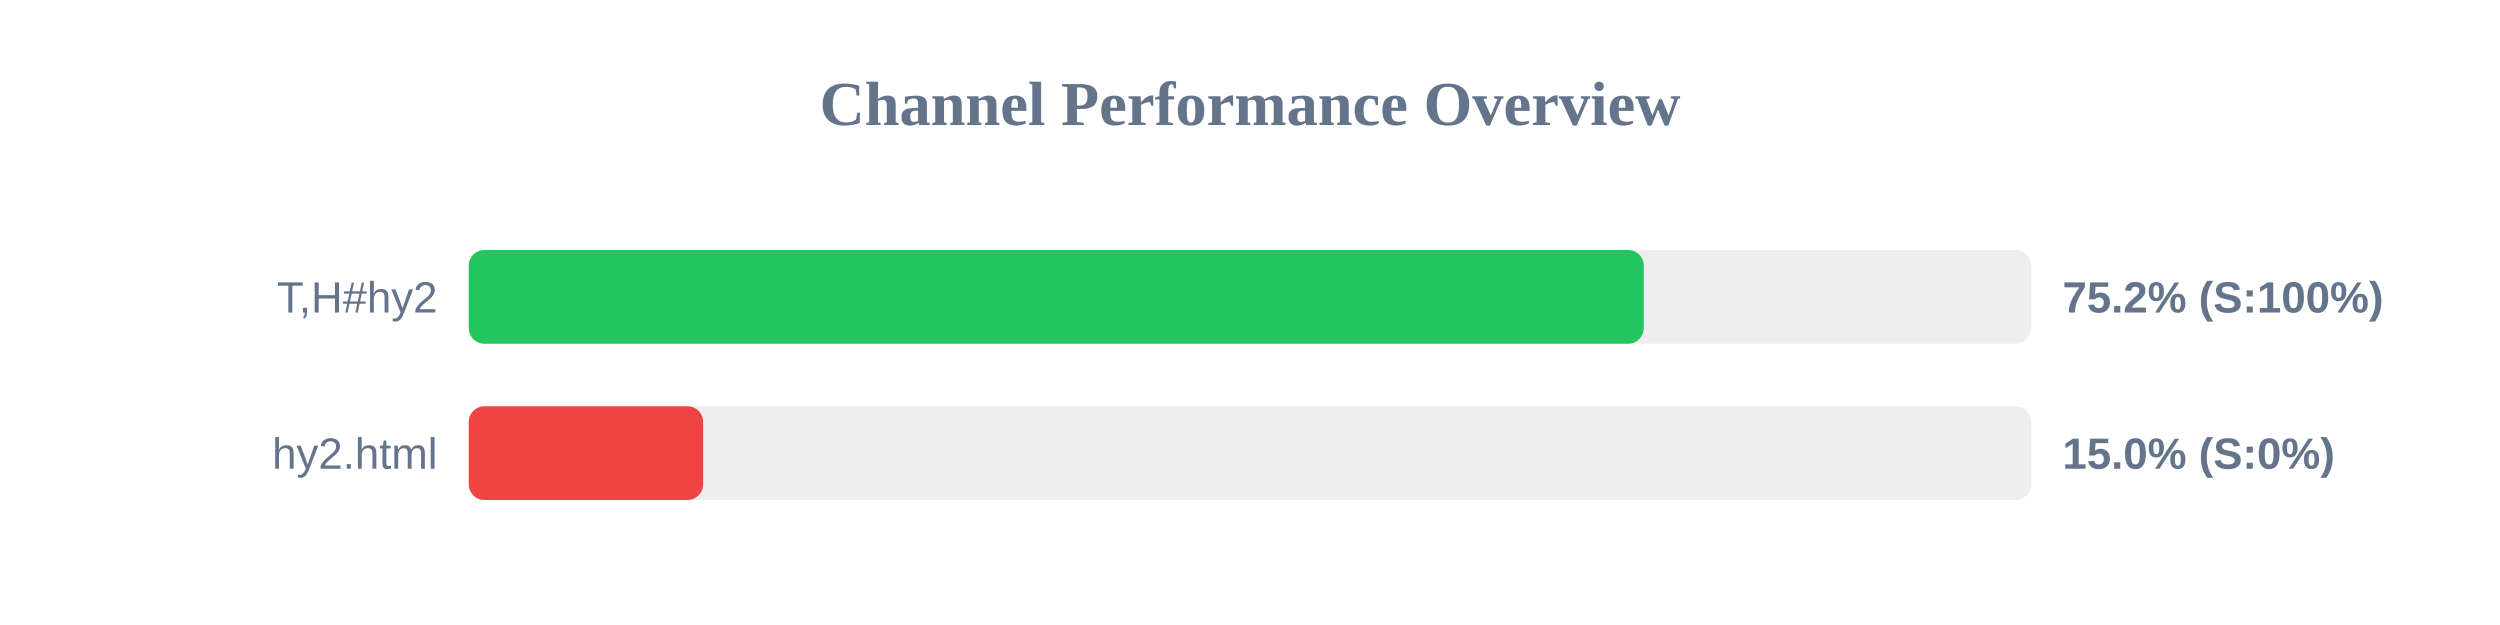
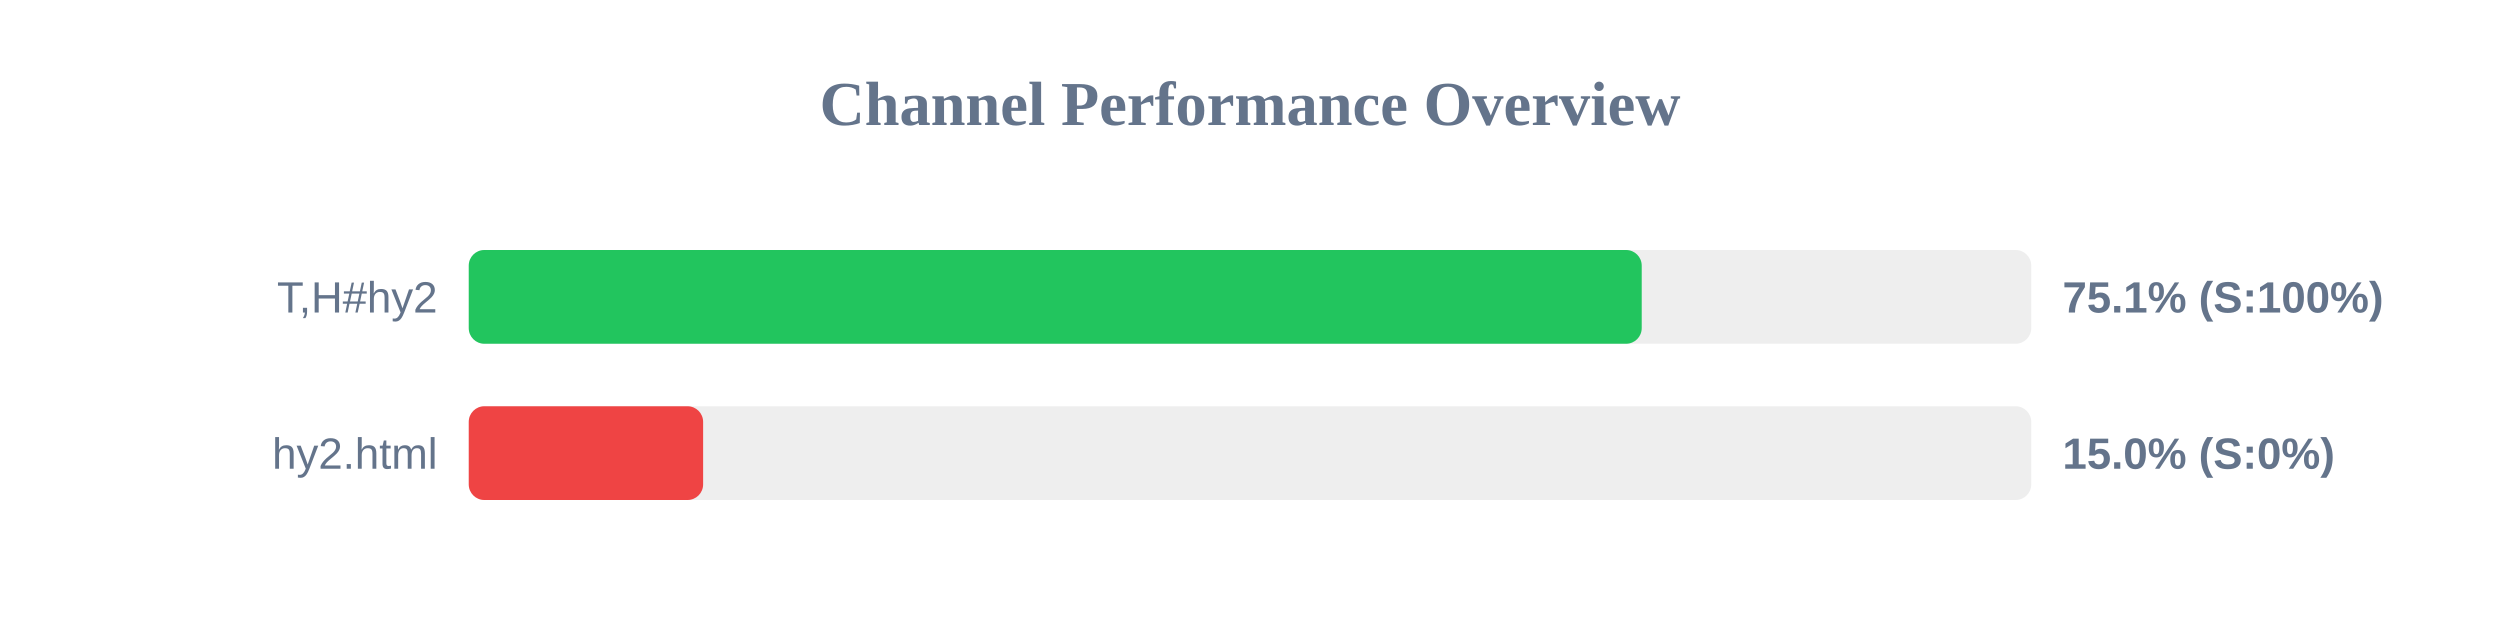
<svg xmlns="http://www.w3.org/2000/svg" width="800" height="200" version="1.1">
  <style>
        .row { font: 14px Arial; fill: #64748b; }
        .score { font: bold 14px Arial; fill: #64748b; }
    </style>
  <text x="400" y="40" text-anchor="middle" font-size="20px" font-weight="bold" fill="#64748b">Channel Performance Overview</text>
  <rect x="150" y="80" width="500" height="30" fill="#eee" rx="5" />
-   <rect x="150" y="80" width="376.0" height="30" fill="#22c55e" rx="5" />
+   <rect x="150" y="80" width="375.35" height="30" fill="#22c55e" rx="5" />
  <text x="140" y="100" text-anchor="end" class="row">T,H#hy2</text>
-   <text x="660" y="100" text-anchor="start" class="score">75.2% (S:100%)</text>
+   <text x="660" y="100" text-anchor="start" class="score">75.1% (S:100%)</text>
  <rect x="150" y="130" width="500" height="30" fill="#eee" rx="5" />
  <rect x="150" y="130" width="75.0" height="30" fill="#ef4444" rx="5" />
  <text x="140" y="150" text-anchor="end" class="row">hy2.html</text>
  <text x="660" y="150" text-anchor="start" class="score">15.0% (S:0%)</text>
</svg>
